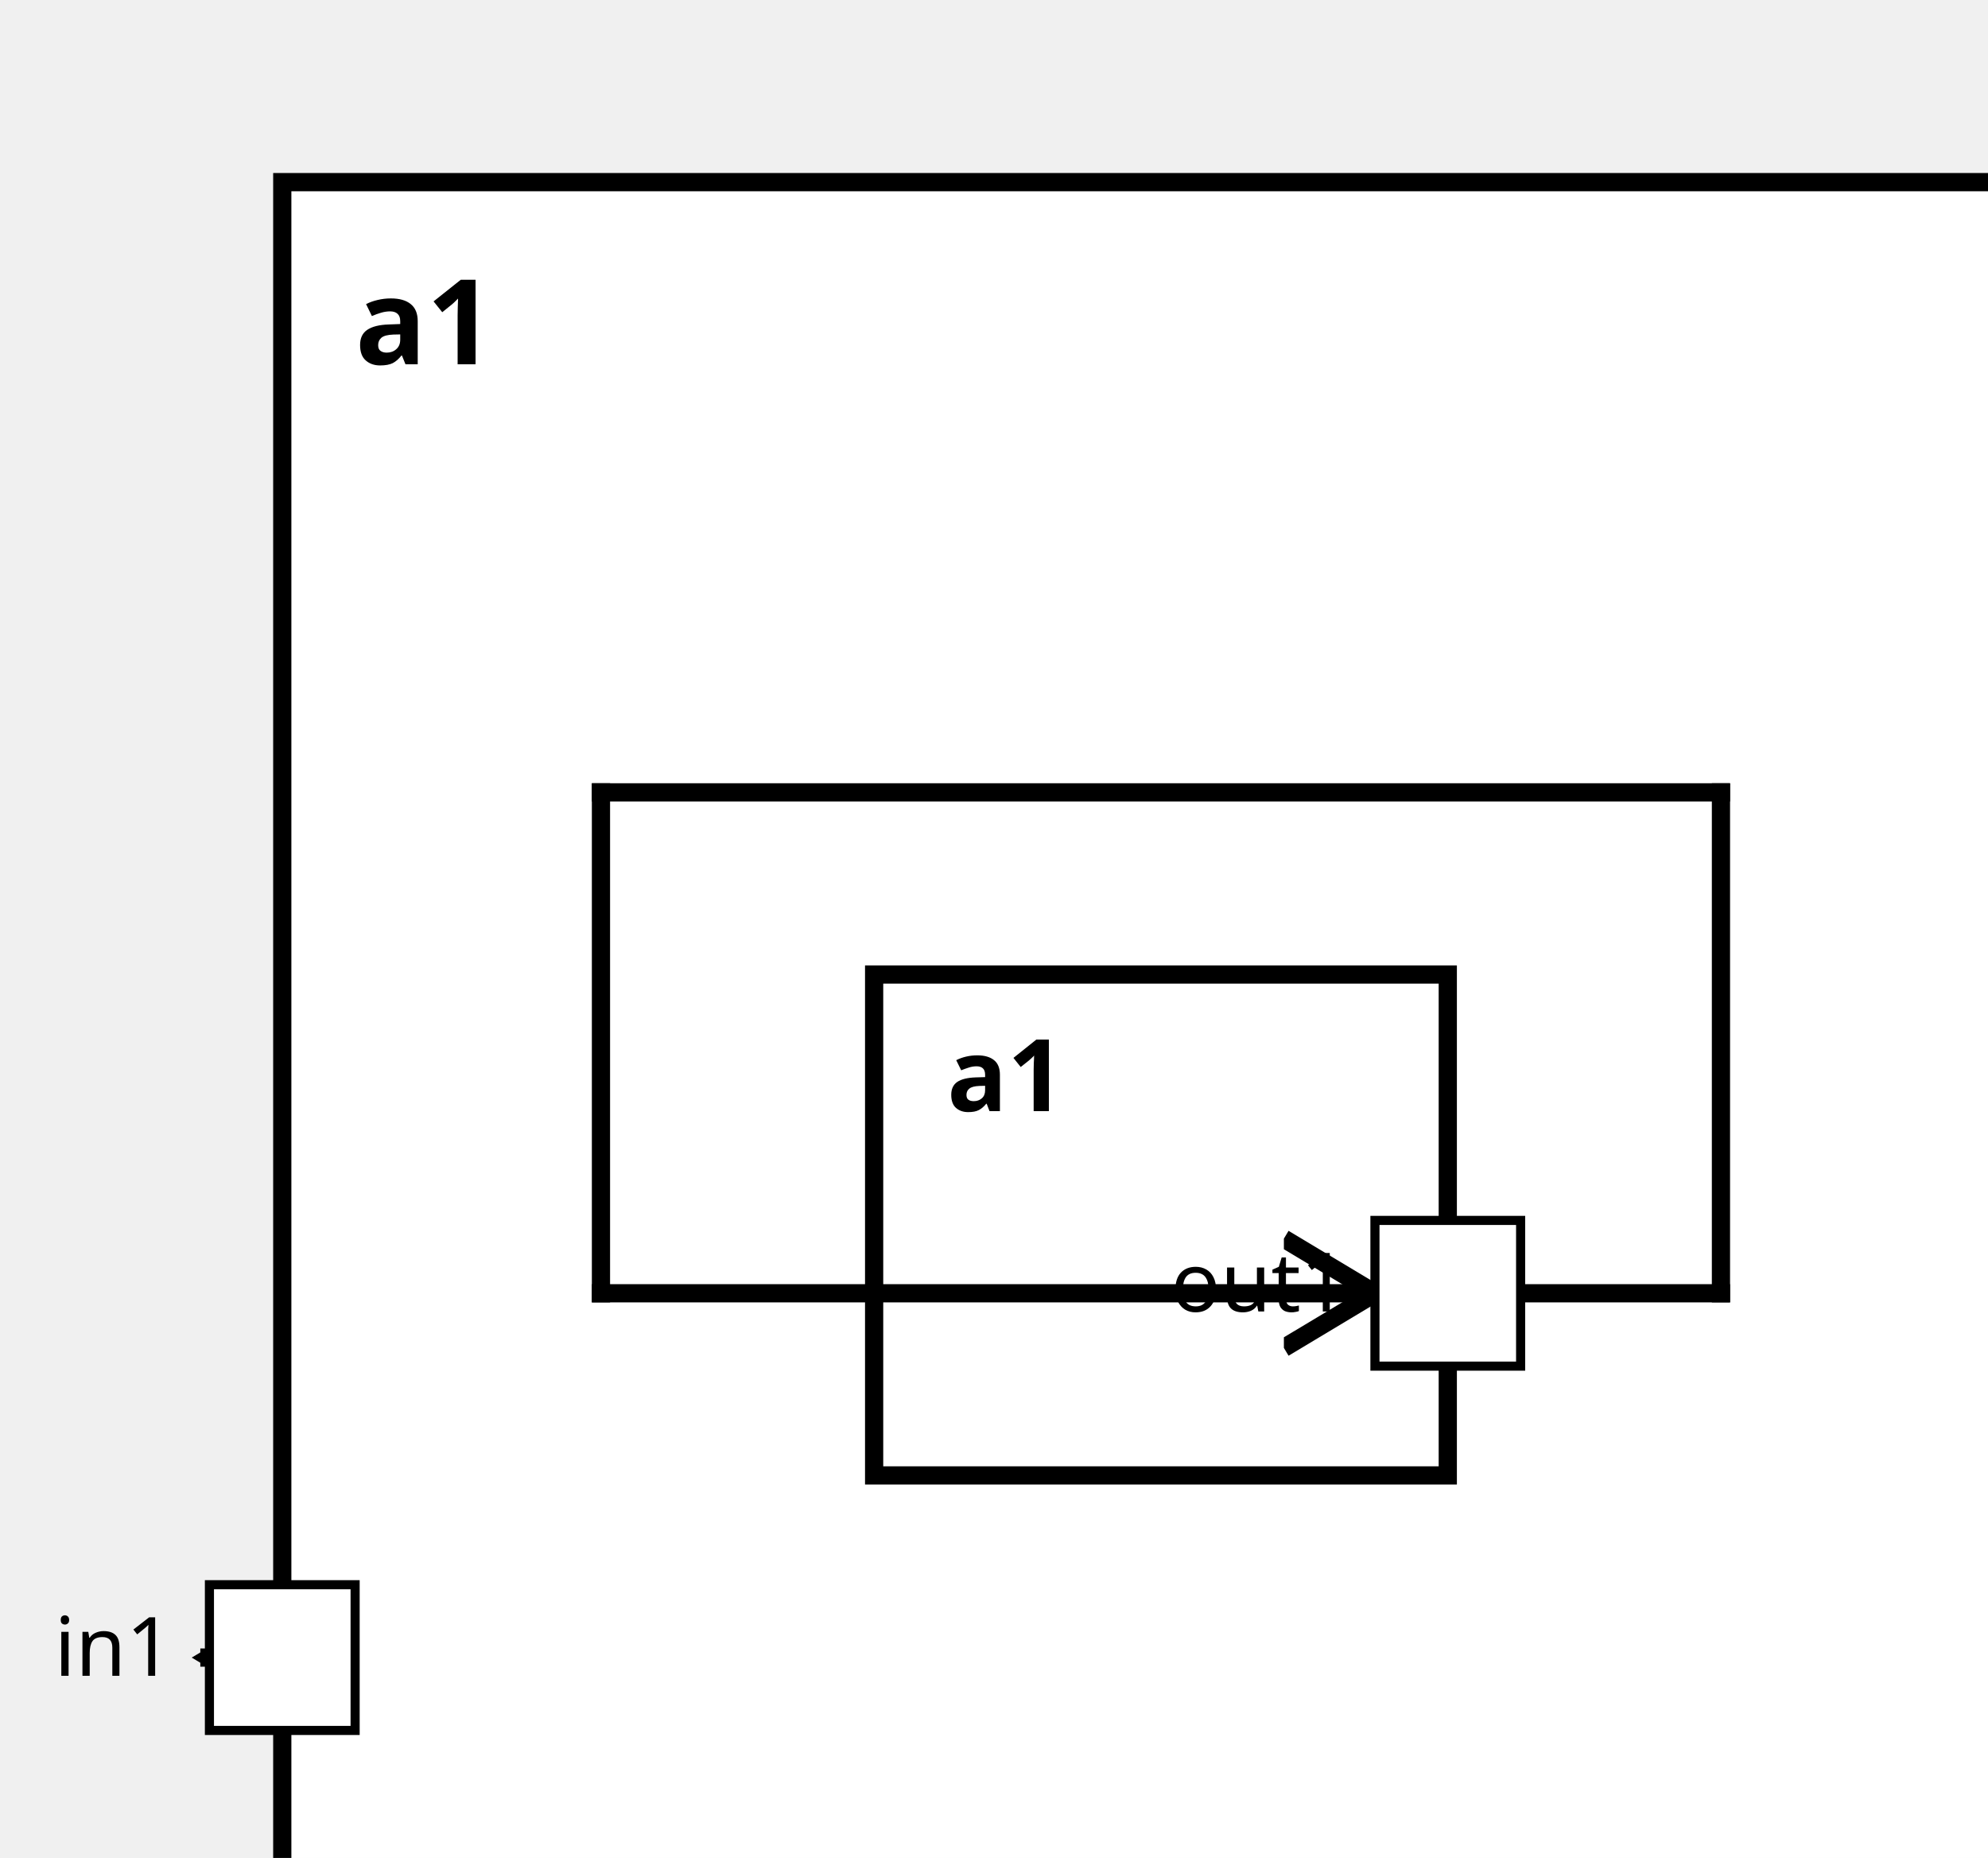
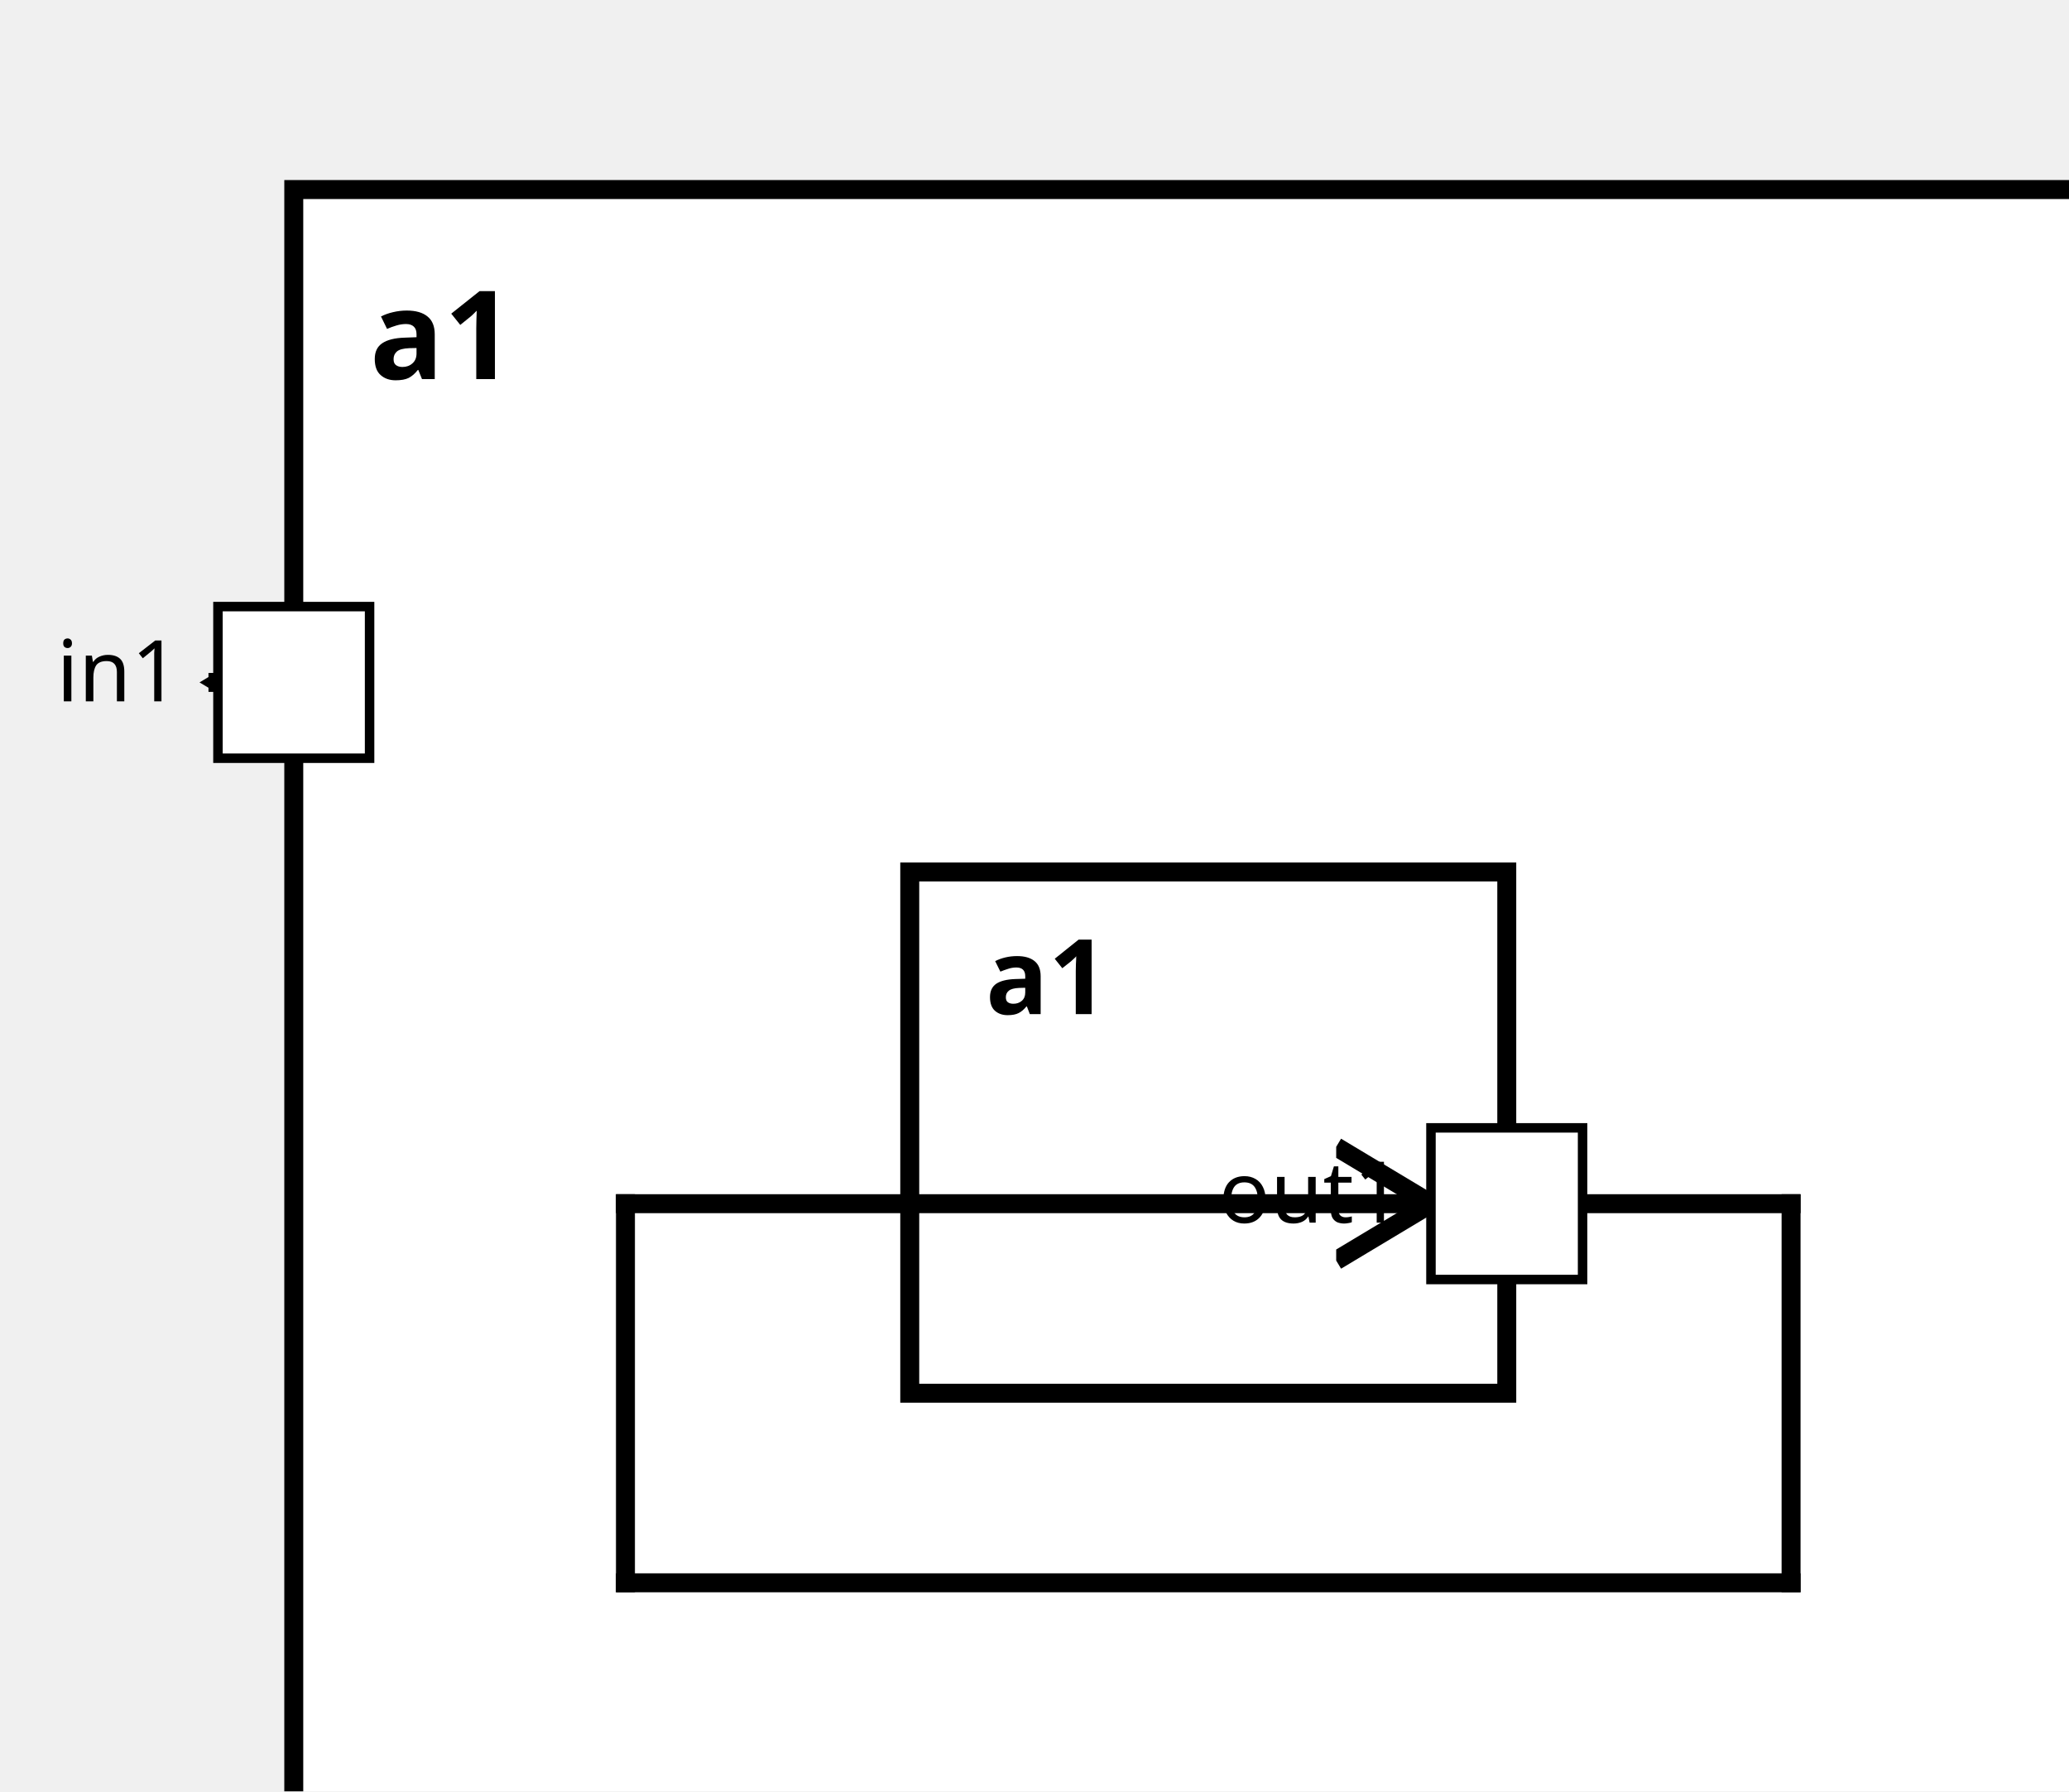
<svg xmlns="http://www.w3.org/2000/svg" xmlns:xlink="http://www.w3.org/1999/xlink" width="100%" height="100%" version="1.1">
  <svg version="1.1">
    <g transform="translate(31 20)">
-       <rect id="40" width="193" height="202" style="fill:white;stroke:black;stroke-width:2;fill-opacity:1.0;stroke-opacity:1.0" />
+       <rect id="38" width="193" height="187" style="fill:white;stroke:black;stroke-width:2;fill-opacity:1.0;stroke-opacity:1.0" />
      <text x="8" y="20" style="font-weight: bold" font-family="Verdana" font-size="13" fill="black">
            a1
    </text>
    </g>
  </svg>
-   <g transform="translate(96 107)">
-     <rect data-name="testing.subComponentConnector2.a1.a1" id="42" width="63" height="55" style="fill:white;stroke:black;stroke-width:2;fill-opacity:1.0;stroke-opacity:1.0" />
+   <g transform="translate(96 92)">
+     <rect data-name="testing.subComponentConnector2.a1.a1" id="39" width="63" height="55" style="fill:white;stroke:black;stroke-width:2;fill-opacity:1.0;stroke-opacity:1.0" />
    <text x="8" y="15" alignment-baseline="middle" style="font-weight: bold" font-family="Verdana" font-size="11" fill="black">
    a1
    </text>
  </g>
  <defs>
    <marker id="0,0,0" markerWidth="13" markerHeight="13" refX="5" refY="5" orient="auto">
      <polyline points="0,2 5,5 0,8" style="fill:none; stroke:rgb(0,0,0);                     stroke-width:1" />
    </marker>
  </defs>
-   <line stroke-linecap="square" x1="159" y1="142" x2="189" y2="142" style="stroke:rgb(0, 0,0);             stroke-width:2; " />
-   <line stroke-linecap="square" x1="189" y1="142" x2="189" y2="87" style="stroke:rgb(0, 0,0);             stroke-width:2; " />
-   <line stroke-linecap="square" x1="189" y1="87" x2="66" y2="87" style="stroke:rgb(0, 0,0);             stroke-width:2; " />
-   <line stroke-linecap="square" x1="66" y1="87" x2="66" y2="142" style="stroke:rgb(0, 0,0);             stroke-width:2; " />
-   <line stroke-linecap="square" x1="66" y1="142" x2="151" y2="142" style="stroke:rgb(0, 0,0);             stroke-width:2;                 marker-end: url(#0,0,0)             " />
-   <line stroke-linecap="square" x1="31" y1="182" x2="23" y2="182" style="stroke:rgb(0, 0,0);             stroke-width:2;                 marker-end: url(#0,0,0)             " />
+   <line stroke-linecap="square" x1="159" y1="127" x2="189" y2="127" style="stroke:rgb(0, 0,0);             stroke-width:2; " />
+   <line stroke-linecap="square" x1="189" y1="127" x2="189" y2="167" style="stroke:rgb(0, 0,0);             stroke-width:2; " />
+   <line stroke-linecap="square" x1="189" y1="167" x2="66" y2="167" style="stroke:rgb(0, 0,0);             stroke-width:2; " />
+   <line stroke-linecap="square" x1="66" y1="167" x2="66" y2="127" style="stroke:rgb(0, 0,0);             stroke-width:2; " />
+   <line stroke-linecap="square" x1="66" y1="127" x2="151" y2="127" style="stroke:rgb(0, 0,0);             stroke-width:2;                 marker-end: url(#0,0,0)             " />
+   <line stroke-linecap="square" x1="31" y1="72" x2="23" y2="72" style="stroke:rgb(0, 0,0);             stroke-width:2;                 marker-end: url(#0,0,0)             " />
  <defs>
    <rect id="port" x="0" y="0" width="16" height="16" style="fill:white;stroke:rgb(0,0,0);stroke-width:1;fill-opacity:1.0;stroke-opacity:1.0" />
  </defs>
-   <use x="23" y="174" xlink:href="#port" />
-   <text text-anchor="end" alignment-baseline="middle" x="19" y="184" transform="rotate(0,19,184)" style="font-weight: regular" font-family="Verdana" font-size="9" fill="black">
+   <use x="23" y="64" xlink:href="#port" />
+   <text text-anchor="end" alignment-baseline="middle" x="19" y="74" transform="rotate(0,19,74)" style="font-weight: regular" font-family="Verdana" font-size="9" fill="black">
in1
</text>
-   <use x="151" y="134" xlink:href="#port" />
-   <text text-anchor="end" alignment-baseline="middle" x="148" y="144" transform="rotate(0,148,144)" style="font-weight: regular" font-family="Verdana" font-size="9" fill="black">
+   <use x="151" y="119" xlink:href="#port" />
+   <text text-anchor="end" alignment-baseline="middle" x="148" y="129" transform="rotate(0,148,129)" style="font-weight: regular" font-family="Verdana" font-size="9" fill="black">
out1
</text>
</svg>
